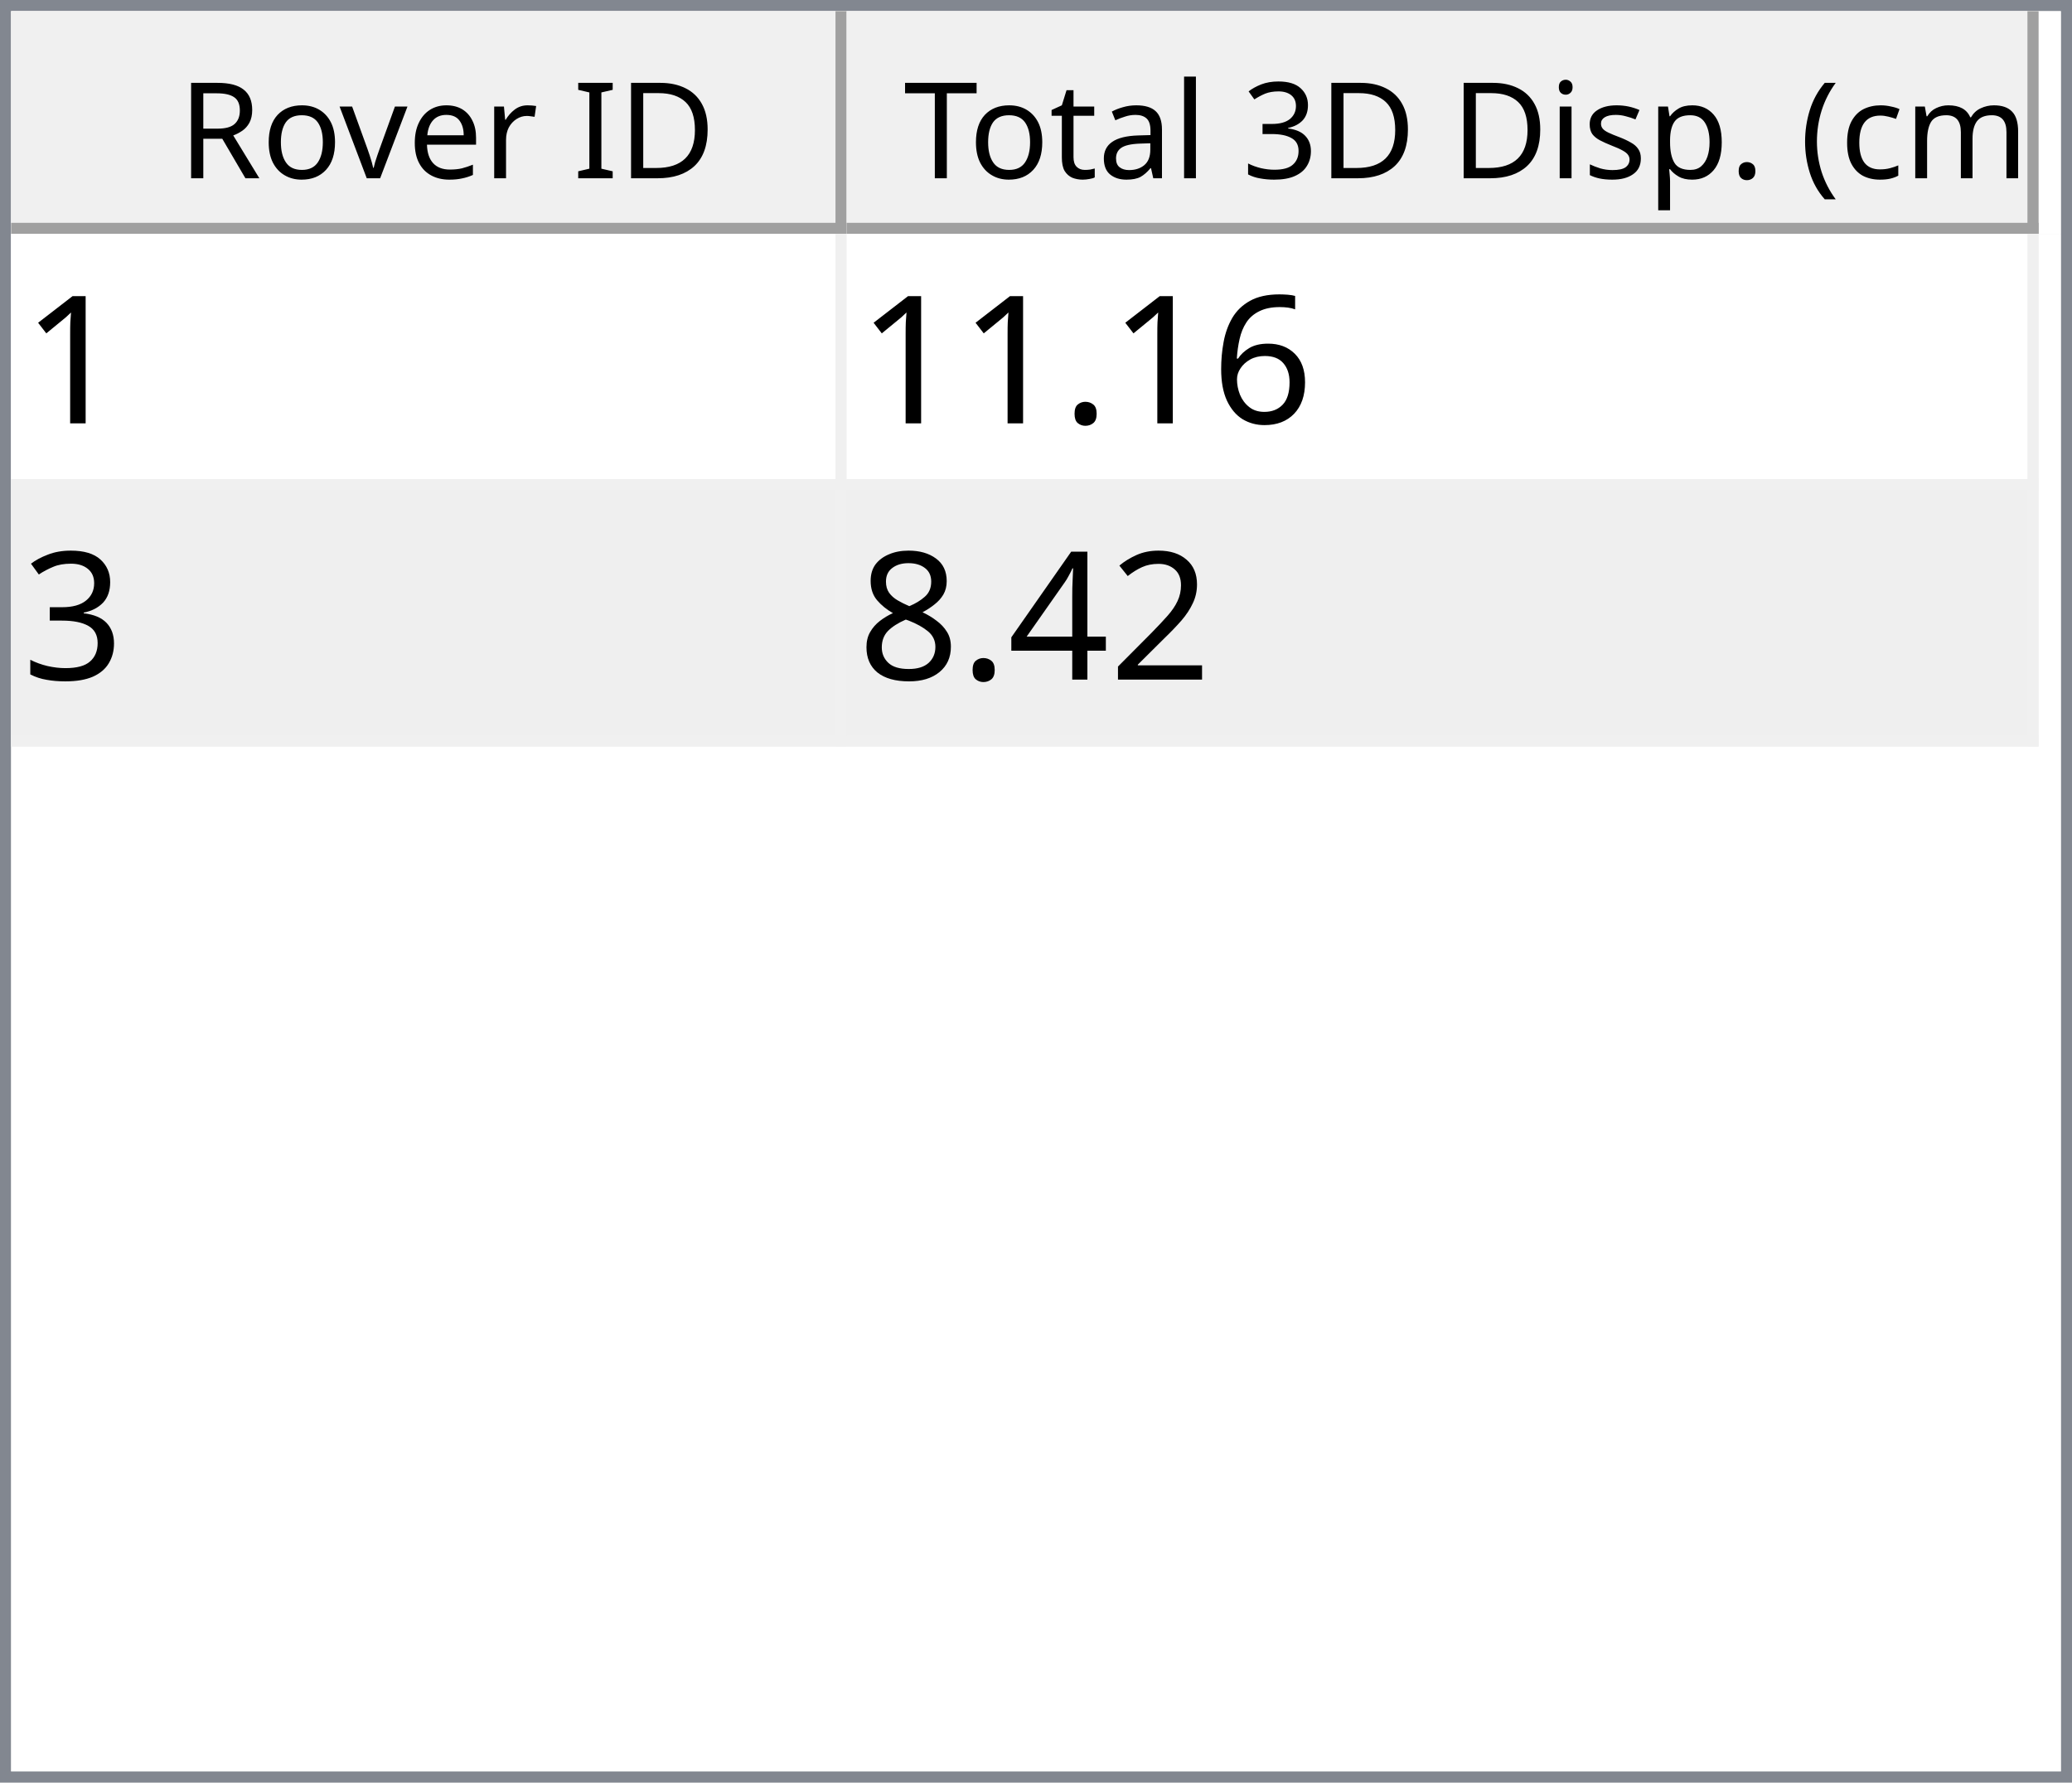
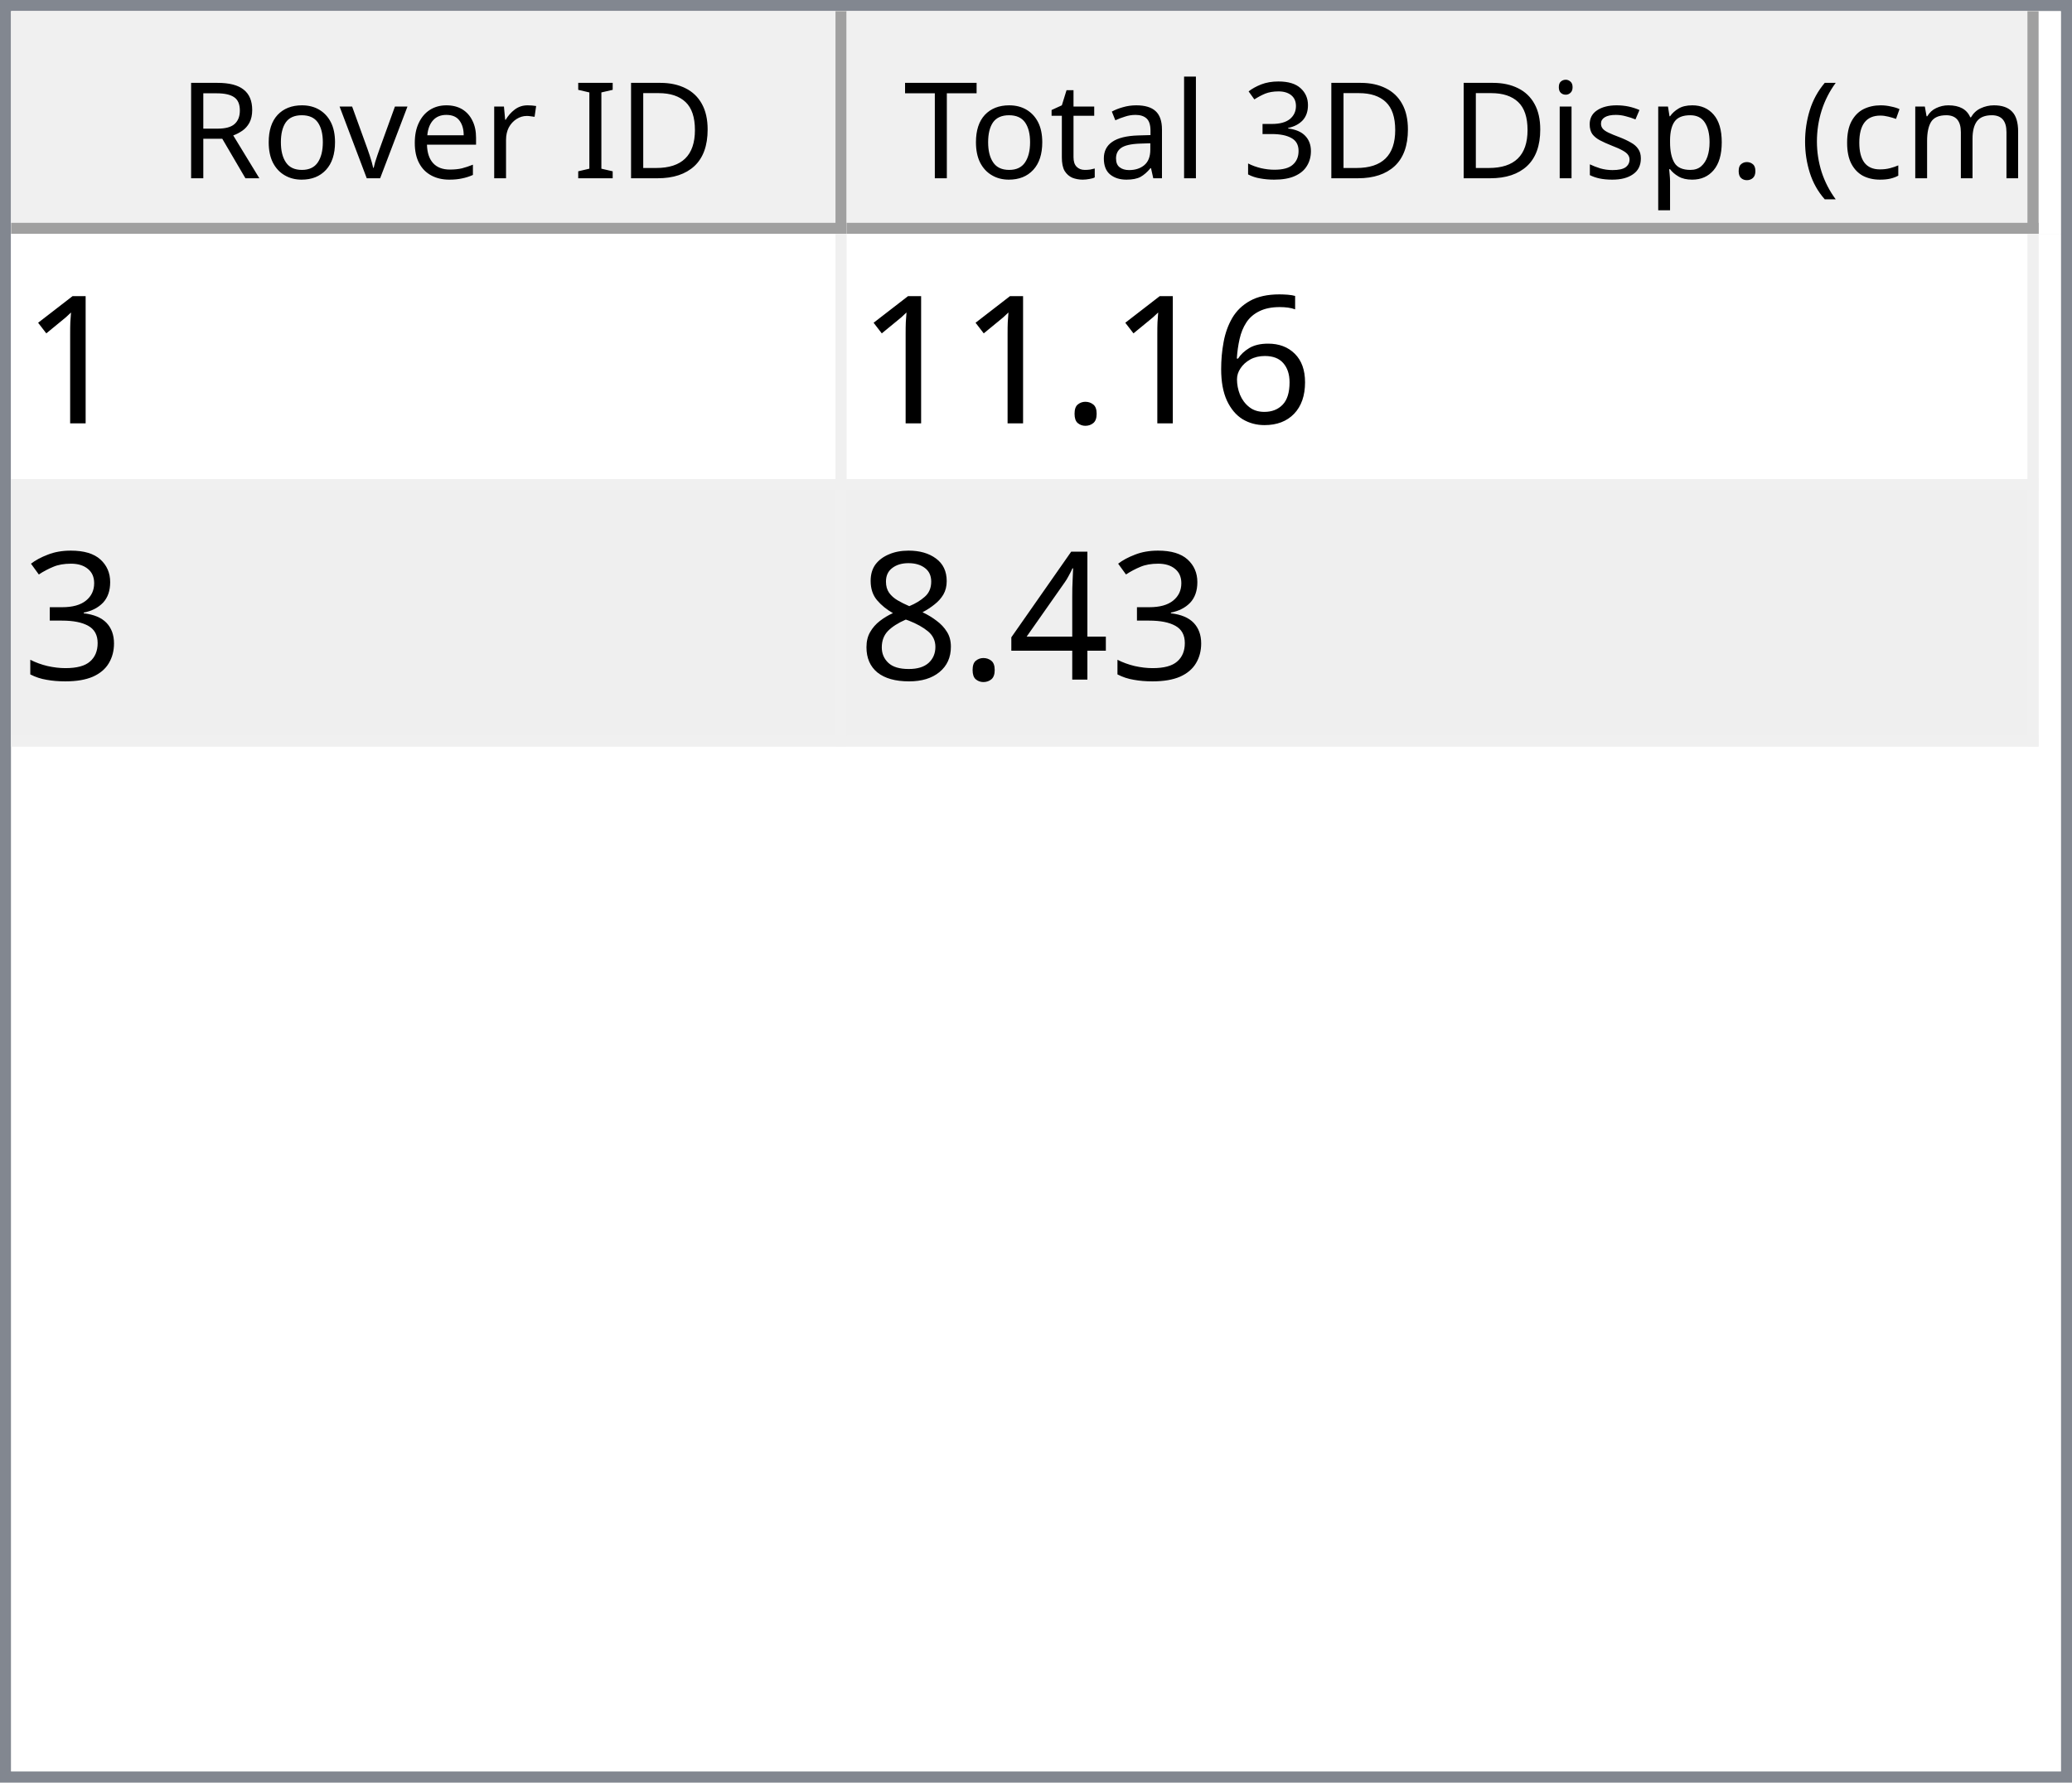
<svg xmlns="http://www.w3.org/2000/svg" style="fill-opacity:1; color-rendering:auto; color-interpolation:auto; text-rendering:auto; stroke:black; stroke-linecap:square; stroke-miterlimit:10; shape-rendering:auto; stroke-opacity:1; fill:black; stroke-dasharray:none; font-weight:normal; stroke-width:1; font-family:'Dialog'; font-style:normal; stroke-linejoin:miter; font-size:12px; stroke-dashoffset:0; image-rendering:auto;" width="186" height="160">
  <defs id="genericDefs" />
  <g>
    <defs id="defs1">
      <clipPath clipPathUnits="userSpaceOnUse" id="clipPath1">
        <path d="M0 0 L186 0 L186 160 L0 160 L0 0 Z" />
      </clipPath>
      <clipPath clipPathUnits="userSpaceOnUse" id="clipPath2">
        <path d="M0 0 L0 160 L186 160 L186 0 Z" />
      </clipPath>
      <clipPath clipPathUnits="userSpaceOnUse" id="clipPath3">
        <path d="M0 0 L0 20 L184 20 L184 0 Z" />
      </clipPath>
      <clipPath clipPathUnits="userSpaceOnUse" id="clipPath4">
        <path d="M0 0 L0 20 L75 20 L75 0 Z" />
      </clipPath>
      <clipPath clipPathUnits="userSpaceOnUse" id="clipPath5">
        <path d="M1 1 L1 19 L74 19 L74 1 Z" />
      </clipPath>
      <clipPath clipPathUnits="userSpaceOnUse" id="clipPath6">
        <path d="M0 0 L0 18 L73 18 L73 0 Z" />
      </clipPath>
      <clipPath clipPathUnits="userSpaceOnUse" id="clipPath7">
        <path d="M-0.5 -0.5 L-0.5 19.5 L74.5 19.5 L74.5 -0.5 Z" />
      </clipPath>
      <clipPath clipPathUnits="userSpaceOnUse" id="clipPath8">
        <path d="M0 0 L0 20 L107 20 L107 0 Z" />
      </clipPath>
      <clipPath clipPathUnits="userSpaceOnUse" id="clipPath9">
        <path d="M1 1 L1 19 L106 19 L106 1 Z" />
      </clipPath>
      <clipPath clipPathUnits="userSpaceOnUse" id="clipPath10">
        <path d="M0 0 L0 18 L105 18 L105 0 Z" />
      </clipPath>
      <clipPath clipPathUnits="userSpaceOnUse" id="clipPath11">
        <path d="M-0.5 -0.5 L-0.5 19.5 L106.5 19.5 L106.5 -0.5 Z" />
      </clipPath>
      <clipPath clipPathUnits="userSpaceOnUse" id="clipPath12">
        <path d="M0 0 L0 138 L184 138 L184 0 Z" />
      </clipPath>
      <clipPath clipPathUnits="userSpaceOnUse" id="clipPath13">
        <path d="M0 0 L0 46 L182 46 L182 0 Z" />
      </clipPath>
      <clipPath clipPathUnits="userSpaceOnUse" id="clipPath14">
        <path d="M-0.5 -0.5 L-0.5 45.5 L181.5 45.5 L181.5 -0.5 Z" />
      </clipPath>
      <clipPath clipPathUnits="userSpaceOnUse" id="clipPath15">
        <path d="M0 0 L0 22 L74 22 L74 0 Z" />
      </clipPath>
      <clipPath clipPathUnits="userSpaceOnUse" id="clipPath16">
        <path d="M0 0 L0 22 L106 22 L106 0 Z" />
      </clipPath>
      <font horiz-adv-x="64.551" id="font1">
        <font-face ascent="107.91" descent="25.098" units-per-em="100" style="font-style:normal; font-family:Segoe UI; font-weight:normal;" />
        <missing-glyph horiz-adv-x="64.551" d="M8.109 0 L8.109 68.266 L56.453 68.266 L56.453 0 L8.109 0 ZM15.328 7.234 L49.219 7.234 L49.219 61.031 L15.328 61.031 L15.328 7.234 Z" />
        <glyph unicode="D" horiz-adv-x="70.117" d="M9.188 0 L9.188 70.016 L28.516 70.016 Q65.531 70.016 65.531 35.891 Q65.531 19.672 55.25 9.836 Q44.969 0 27.734 0 L9.188 0 ZM17.391 62.594 L17.391 7.422 L27.828 7.422 Q41.609 7.422 49.273 14.797 Q56.938 22.172 56.938 35.688 Q56.938 62.594 28.328 62.594 L17.391 62.594 Z" />
        <glyph unicode="I" horiz-adv-x="26.611" d="M17.391 0 L9.188 0 L9.188 70.016 L17.391 70.016 L17.391 0 Z" />
        <glyph unicode=" " horiz-adv-x="27.393" d="" />
        <glyph unicode="r" horiz-adv-x="34.766" d="M34.188 41.891 Q32.078 43.5 28.125 43.5 Q23 43.5 19.555 38.672 Q16.109 33.844 16.109 25.484 L16.109 0 L8.109 0 L8.109 50 L16.109 50 L16.109 39.703 L16.312 39.703 Q18.016 44.969 21.531 47.922 Q25.047 50.875 29.391 50.875 Q32.516 50.875 34.188 50.203 L34.188 41.891 Z" />
        <glyph unicode="e" horiz-adv-x="52.295" d="M48.297 23 L12.984 23 Q13.188 14.656 17.484 10.109 Q21.781 5.562 29.297 5.562 Q37.75 5.562 44.828 11.141 L44.828 3.609 Q38.234 -1.172 27.391 -1.172 Q16.797 -1.172 10.742 5.641 Q4.688 12.453 4.688 24.812 Q4.688 36.469 11.305 43.82 Q17.922 51.172 27.734 51.172 Q37.547 51.172 42.922 44.828 Q48.297 38.484 48.297 27.203 L48.297 23 ZM40.094 29.781 Q40.047 36.719 36.75 40.578 Q33.453 44.438 27.594 44.438 Q21.922 44.438 17.969 40.383 Q14.016 36.328 13.094 29.781 L40.094 29.781 Z" />
        <glyph unicode="v" horiz-adv-x="47.9" d="M47.406 50 L27.484 0 L19.625 0 L0.688 50 L9.469 50 L22.172 13.672 Q23.578 9.672 23.922 6.688 L24.125 6.688 Q24.609 10.453 25.688 13.484 L38.969 50 L47.406 50 Z" />
        <glyph unicode="o" horiz-adv-x="58.594" d="M29 -1.172 Q17.922 -1.172 11.305 5.836 Q4.688 12.844 4.688 24.422 Q4.688 37.016 11.57 44.094 Q18.453 51.172 30.172 51.172 Q41.359 51.172 47.633 44.289 Q53.906 37.406 53.906 25.203 Q53.906 13.234 47.141 6.031 Q40.375 -1.172 29 -1.172 ZM29.594 44.438 Q21.875 44.438 17.383 39.188 Q12.891 33.938 12.891 24.703 Q12.891 15.828 17.43 10.695 Q21.969 5.562 29.594 5.562 Q37.359 5.562 41.531 10.594 Q45.703 15.625 45.703 24.906 Q45.703 34.281 41.531 39.359 Q37.359 44.438 29.594 44.438 Z" />
        <glyph unicode="R" horiz-adv-x="59.814" d="M59.375 0 L49.609 0 L37.891 19.625 Q36.281 22.359 34.766 24.289 Q33.25 26.219 31.664 27.438 Q30.078 28.656 28.25 29.219 Q26.422 29.781 24.125 29.781 L17.391 29.781 L17.391 0 L9.188 0 L9.188 70.016 L30.078 70.016 Q34.672 70.016 38.555 68.867 Q42.438 67.719 45.289 65.375 Q48.141 63.031 49.758 59.547 Q51.375 56.062 51.375 51.375 Q51.375 47.703 50.273 44.656 Q49.172 41.609 47.148 39.211 Q45.125 36.812 42.266 35.133 Q39.406 33.453 35.844 32.516 L35.844 32.328 Q37.594 31.547 38.891 30.547 Q40.188 29.547 41.359 28.18 Q42.531 26.812 43.68 25.078 Q44.828 23.344 46.234 21.047 L59.375 0 ZM17.391 62.594 L17.391 37.203 L28.516 37.203 Q31.594 37.203 34.203 38.133 Q36.812 39.062 38.719 40.797 Q40.625 42.531 41.703 45.047 Q42.781 47.562 42.781 50.688 Q42.781 56.297 39.141 59.445 Q35.5 62.594 28.609 62.594 L17.391 62.594 Z" />
        <glyph unicode=")" horiz-adv-x="30.176" d="M8.297 -15.922 L1.172 -15.922 Q16.406 2.344 16.406 26.812 Q16.406 51.469 1.078 70.016 L8.297 70.016 Q23.531 52.156 23.531 26.703 Q23.531 1.375 8.297 -15.922 Z" />
        <glyph unicode="m" horiz-adv-x="86.133" d="M79.109 0 L71.094 0 L71.094 28.719 Q71.094 37.016 68.531 40.727 Q65.969 44.438 59.906 44.438 Q54.781 44.438 51.195 39.75 Q47.609 35.062 47.609 28.516 L47.609 0 L39.594 0 L39.594 29.688 Q39.594 44.438 28.219 44.438 Q22.953 44.438 19.531 40.016 Q16.109 35.594 16.109 28.516 L16.109 0 L8.109 0 L8.109 50 L16.109 50 L16.109 42.094 L16.312 42.094 Q21.625 51.172 31.844 51.172 Q36.969 51.172 40.773 48.312 Q44.578 45.453 46 40.828 Q51.562 51.172 62.594 51.172 Q79.109 51.172 79.109 30.812 L79.109 0 Z" />
        <glyph unicode="c" horiz-adv-x="46.191" d="M42.188 2.297 Q36.422 -1.172 28.516 -1.172 Q17.828 -1.172 11.258 5.789 Q4.688 12.75 4.688 23.828 Q4.688 36.188 11.766 43.68 Q18.844 51.172 30.672 51.172 Q37.25 51.172 42.281 48.734 L42.281 40.531 Q36.719 44.438 30.375 44.438 Q22.703 44.438 17.797 38.945 Q12.891 33.453 12.891 24.516 Q12.891 15.719 17.508 10.641 Q22.125 5.562 29.891 5.562 Q36.422 5.562 42.188 9.906 L42.188 2.297 Z" />
        <glyph unicode="(" horiz-adv-x="30.176" d="M29.109 -15.922 L21.969 -15.922 Q6.844 1.375 6.844 26.703 Q6.844 52.156 21.969 70.016 L29.203 70.016 Q13.875 51.469 13.875 26.812 Q13.875 2.344 29.109 -15.922 Z" />
        <glyph unicode="." horiz-adv-x="21.68" d="M10.891 -1.078 Q8.641 -1.078 7.055 0.539 Q5.469 2.156 5.469 4.391 Q5.469 6.641 7.055 8.273 Q8.641 9.906 10.891 9.906 Q13.188 9.906 14.797 8.273 Q16.406 6.641 16.406 4.391 Q16.406 2.156 14.797 0.539 Q13.188 -1.078 10.891 -1.078 Z" />
        <glyph unicode="p" horiz-adv-x="58.789" d="M16.312 7.234 L16.109 7.234 L16.109 -23 L8.109 -23 L8.109 50 L16.109 50 L16.109 41.219 L16.312 41.219 Q22.219 51.172 33.594 51.172 Q43.266 51.172 48.688 44.461 Q54.109 37.75 54.109 26.469 Q54.109 13.922 48 6.375 Q41.891 -1.172 31.297 -1.172 Q21.578 -1.172 16.312 7.234 ZM16.109 27.391 L16.109 20.406 Q16.109 14.203 20.141 9.883 Q24.172 5.562 30.375 5.562 Q37.641 5.562 41.773 11.133 Q45.906 16.703 45.906 26.609 Q45.906 34.969 42.047 39.703 Q38.188 44.438 31.594 44.438 Q24.609 44.438 20.359 39.578 Q16.109 34.719 16.109 27.391 Z" />
        <glyph unicode="s" horiz-adv-x="42.432" d="M5.078 1.812 L5.078 10.406 Q11.625 5.562 19.484 5.562 Q30.031 5.562 30.031 12.594 Q30.031 14.594 29.125 15.992 Q28.219 17.391 26.68 18.461 Q25.141 19.531 23.07 20.383 Q21 21.234 18.609 22.172 Q15.281 23.484 12.766 24.828 Q10.25 26.172 8.57 27.859 Q6.891 29.547 6.031 31.695 Q5.172 33.844 5.172 36.719 Q5.172 40.234 6.789 42.945 Q8.406 45.656 11.086 47.484 Q13.766 49.312 17.211 50.242 Q20.656 51.172 24.312 51.172 Q30.812 51.172 35.938 48.922 L35.938 40.828 Q30.422 44.438 23.25 44.438 Q21 44.438 19.195 43.922 Q17.391 43.406 16.094 42.477 Q14.797 41.547 14.086 40.258 Q13.375 38.969 13.375 37.406 Q13.375 35.453 14.086 34.133 Q14.797 32.812 16.164 31.789 Q17.531 30.766 19.484 29.938 Q21.438 29.109 23.922 28.125 Q27.25 26.859 29.883 25.516 Q32.516 24.172 34.375 22.484 Q36.234 20.797 37.234 18.602 Q38.234 16.406 38.234 13.375 Q38.234 9.672 36.602 6.938 Q34.969 4.203 32.234 2.398 Q29.5 0.594 25.93 -0.289 Q22.359 -1.172 18.453 -1.172 Q10.75 -1.172 5.078 1.812 Z" />
        <glyph unicode="i" horiz-adv-x="24.219" d="M12.203 62.703 Q10.062 62.703 8.547 64.164 Q7.031 65.625 7.031 67.875 Q7.031 70.125 8.547 71.609 Q10.062 73.094 12.203 73.094 Q14.406 73.094 15.945 71.609 Q17.484 70.125 17.484 67.875 Q17.484 65.719 15.945 64.211 Q14.406 62.703 12.203 62.703 ZM16.109 0 L8.109 0 L8.109 50 L16.109 50 L16.109 0 Z" />
        <glyph unicode="3" horiz-adv-x="53.906" d="M46.531 19.828 Q46.531 15.094 44.75 11.211 Q42.969 7.328 39.719 4.57 Q36.469 1.812 31.93 0.297 Q27.391 -1.219 21.922 -1.219 Q11.922 -1.219 6 2.594 L6 11.188 Q13.094 5.609 22.219 5.609 Q25.875 5.609 28.828 6.539 Q31.781 7.469 33.906 9.227 Q36.031 10.984 37.18 13.477 Q38.328 15.969 38.328 19.094 Q38.328 32.812 18.797 32.812 L12.984 32.812 L12.984 39.594 L18.5 39.594 Q35.797 39.594 35.797 52.484 Q35.797 64.406 22.609 64.406 Q15.188 64.406 8.688 59.422 L8.688 67.188 Q15.375 71.188 24.609 71.188 Q29 71.188 32.57 69.969 Q36.141 68.75 38.68 66.555 Q41.219 64.359 42.609 61.281 Q44 58.203 44 54.5 Q44 40.672 30.031 36.719 L30.031 36.531 Q33.594 36.141 36.625 34.797 Q39.656 33.453 41.852 31.305 Q44.047 29.156 45.289 26.25 Q46.531 23.344 46.531 19.828 Z" />
        <glyph unicode="l" horiz-adv-x="24.219" d="M16.109 0 L8.109 0 L8.109 74.031 L16.109 74.031 L16.109 0 Z" />
        <glyph unicode="a" horiz-adv-x="50.879" d="M43.891 0 L35.891 0 L35.891 7.812 L35.688 7.812 Q30.469 -1.172 20.312 -1.172 Q12.844 -1.172 8.617 2.781 Q4.391 6.734 4.391 13.281 Q4.391 27.297 20.906 29.594 L35.891 31.688 Q35.891 44.438 25.594 44.438 Q16.547 44.438 9.281 38.281 L9.281 46.484 Q16.656 51.172 26.266 51.172 Q43.891 51.172 43.891 32.516 L43.891 0 ZM35.891 25.297 L23.828 23.641 Q18.266 22.859 15.43 20.875 Q12.594 18.891 12.594 13.875 Q12.594 10.203 15.211 7.883 Q17.828 5.562 22.172 5.562 Q28.125 5.562 32.008 9.742 Q35.891 13.922 35.891 20.312 L35.891 25.297 Z" />
        <glyph unicode="t" horiz-adv-x="33.887" d="M31.297 0.484 Q28.469 -1.078 23.828 -1.078 Q10.688 -1.078 10.688 13.578 L10.688 43.172 L2.094 43.172 L2.094 50 L10.688 50 L10.688 62.203 L18.703 64.797 L18.703 50 L31.297 50 L31.297 43.172 L18.703 43.172 L18.703 14.984 Q18.703 9.969 20.414 7.82 Q22.125 5.672 26.078 5.672 Q29.109 5.672 31.297 7.328 L31.297 0.484 Z" />
        <glyph unicode="T" horiz-adv-x="52.393" d="M50.594 62.594 L30.375 62.594 L30.375 0 L22.172 0 L22.172 62.594 L2 62.594 L2 70.016 L50.594 70.016 L50.594 62.594 Z" />
      </font>
      <font horiz-adv-x="75.0" id="font2">
        <font-face ascent="100.537" descent="21.973" units-per-em="100" style="font-style:normal; font-family:sans-serif; font-weight:normal;" />
        <missing-glyph horiz-adv-x="75.0" d="M12.5 0 L12.5 62.5 L62.5 62.5 L62.5 0 L12.5 0 ZM14.062 1.562 L60.938 1.562 L60.938 60.938 L14.062 60.938 L14.062 1.562 Z" />
        <glyph unicode="1" horiz-adv-x="55.615" d="M37.25 0 L28.469 0 L28.469 56 Q25.297 52.984 20.141 49.953 Q14.984 46.922 10.891 45.406 L10.891 53.906 Q18.266 57.375 23.781 62.305 Q29.297 67.234 31.594 71.875 L37.25 71.875 L37.25 0 Z" />
        <glyph unicode="6" horiz-adv-x="55.615" d="M49.75 54.047 L41.016 53.375 Q39.844 58.547 37.703 60.891 Q34.125 64.656 28.906 64.656 Q24.703 64.656 21.531 62.312 Q17.391 59.281 14.992 53.469 Q12.594 47.656 12.5 36.922 Q15.672 41.75 20.266 44.094 Q24.859 46.438 29.891 46.438 Q38.672 46.438 44.852 39.969 Q51.031 33.5 51.031 23.25 Q51.031 16.5 48.125 10.719 Q45.219 4.938 40.141 1.859 Q35.062 -1.219 28.609 -1.219 Q17.625 -1.219 10.695 6.859 Q3.766 14.938 3.766 33.5 Q3.766 54.25 11.422 63.672 Q18.109 71.875 29.438 71.875 Q37.891 71.875 43.289 67.141 Q48.688 62.406 49.75 54.047 ZM13.875 23.188 Q13.875 18.656 15.797 14.508 Q17.719 10.359 21.188 8.18 Q24.656 6 28.469 6 Q34.031 6 38.039 10.492 Q42.047 14.984 42.047 22.703 Q42.047 30.125 38.086 34.398 Q34.125 38.672 28.125 38.672 Q22.172 38.672 18.023 34.398 Q13.875 30.125 13.875 23.188 Z" />
        <glyph unicode="." horiz-adv-x="27.783" d="M9.078 0 L9.078 10.016 L19.094 10.016 L19.094 0 L9.078 0 Z" />
        <glyph unicode="3" horiz-adv-x="55.615" d="M4.203 18.891 L12.984 20.062 Q14.5 12.594 18.141 9.297 Q21.781 6 27 6 Q33.203 6 37.477 10.297 Q41.75 14.594 41.75 20.953 Q41.75 27 37.797 30.93 Q33.844 34.859 27.734 34.859 Q25.25 34.859 21.531 33.891 L22.516 41.609 Q23.391 41.5 23.922 41.5 Q29.547 41.5 34.039 44.43 Q38.531 47.359 38.531 53.469 Q38.531 58.297 35.258 61.477 Q31.984 64.656 26.812 64.656 Q21.688 64.656 18.266 61.43 Q14.844 58.203 13.875 51.766 L5.078 53.328 Q6.688 62.156 12.398 67.016 Q18.109 71.875 26.609 71.875 Q32.469 71.875 37.398 69.359 Q42.328 66.844 44.945 62.5 Q47.562 58.156 47.562 53.266 Q47.562 48.641 45.07 44.828 Q42.578 41.016 37.703 38.766 Q44.047 37.312 47.562 32.695 Q51.078 28.078 51.078 21.141 Q51.078 11.766 44.242 5.25 Q37.406 -1.266 26.953 -1.266 Q17.531 -1.266 11.305 4.352 Q5.078 9.969 4.203 18.891 Z" />
-         <glyph unicode="2" horiz-adv-x="55.615" d="M50.344 8.453 L50.344 0 L3.031 0 Q2.938 3.172 4.047 6.109 Q5.859 10.938 9.836 15.625 Q13.812 20.312 21.344 26.469 Q33.016 36.031 37.117 41.625 Q41.219 47.219 41.219 52.203 Q41.219 57.422 37.477 61.008 Q33.734 64.594 27.734 64.594 Q21.391 64.594 17.578 60.789 Q13.766 56.984 13.719 50.25 L4.688 51.172 Q5.609 61.281 11.664 66.578 Q17.719 71.875 27.938 71.875 Q38.234 71.875 44.242 66.164 Q50.25 60.453 50.25 52 Q50.25 47.703 48.492 43.555 Q46.734 39.406 42.656 34.812 Q38.578 30.219 29.109 22.219 Q21.188 15.578 18.945 13.211 Q16.703 10.844 15.234 8.453 L50.344 8.453 Z" />
        <glyph unicode="4" horiz-adv-x="55.615" d="M32.328 0 L32.328 17.141 L1.266 17.141 L1.266 25.203 L33.938 71.578 L41.109 71.578 L41.109 25.203 L50.781 25.203 L50.781 17.141 L41.109 17.141 L41.109 0 L32.328 0 ZM32.328 25.203 L32.328 57.469 L9.906 25.203 L32.328 25.203 Z" />
        <glyph unicode="8" horiz-adv-x="55.615" d="M17.672 38.812 Q12.203 40.828 9.57 44.539 Q6.938 48.25 6.938 53.422 Q6.938 61.234 12.555 66.555 Q18.172 71.875 27.484 71.875 Q36.859 71.875 42.578 66.43 Q48.297 60.984 48.297 53.172 Q48.297 48.188 45.68 44.508 Q43.062 40.828 37.75 38.812 Q44.344 36.672 47.781 31.883 Q51.219 27.094 51.219 20.453 Q51.219 11.281 44.727 5.031 Q38.234 -1.219 27.641 -1.219 Q17.047 -1.219 10.547 5.055 Q4.047 11.328 4.047 20.703 Q4.047 27.688 7.594 32.398 Q11.141 37.109 17.672 38.812 ZM15.922 53.719 Q15.922 48.641 19.195 45.414 Q22.469 42.188 27.688 42.188 Q32.766 42.188 36.016 45.383 Q39.266 48.578 39.266 53.219 Q39.266 58.062 35.914 61.359 Q32.562 64.656 27.594 64.656 Q22.562 64.656 19.242 61.43 Q15.922 58.203 15.922 53.719 ZM13.094 20.656 Q13.094 16.891 14.875 13.375 Q16.656 9.859 20.172 7.93 Q23.688 6 27.734 6 Q34.031 6 38.133 10.055 Q42.234 14.109 42.234 20.359 Q42.234 26.703 38.016 30.859 Q33.797 35.016 27.438 35.016 Q21.234 35.016 17.164 30.914 Q13.094 26.812 13.094 20.656 Z" />
      </font>
    </defs>
    <g style="fill:white; stroke:white;">
      <rect x="0" y="0" width="186" style="clip-path:url(#clipPath1); stroke:none;" height="160" />
    </g>
    <g style="fill:white; text-rendering:optimizeSpeed; color-rendering:optimizeSpeed; image-rendering:optimizeSpeed; shape-rendering:crispEdges; stroke:white; color-interpolation:sRGB;">
      <rect x="0" width="186" height="160" y="0" style="stroke:none;" />
      <path style="stroke:none;" d="M0 160 L186 160 L186 0 L0 0 Z" />
    </g>
    <g style="fill:rgb(240,240,240); font-family:'Segoe UI'; stroke:rgb(240,240,240);">
      <rect x="0" y="0" width="186" style="clip-path:url(#clipPath2); stroke:none;" height="160" />
    </g>
    <g style="fill:rgb(130,135,144); font-family:'Segoe UI'; stroke:rgb(130,135,144);">
      <path d="M0 0 L186 0 L186 160 L0 160 L0 0 ZM1 1 L185 1 L185 159 L1 159 L1 1 Z" style="fill-rule:evenodd; clip-path:url(#clipPath2); stroke:none;" />
    </g>
    <g style="fill:white; font-family:'Segoe UI'; stroke:white;" transform="translate(1,1)">
      <rect x="0" y="0" width="184" style="clip-path:url(#clipPath3); stroke:none;" height="20" />
    </g>
    <g style="fill:rgb(240,240,240); font-family:'Segoe UI'; stroke:rgb(240,240,240);" transform="translate(1,1)">
      <rect x="0" y="0" width="75" style="clip-path:url(#clipPath4); stroke:none;" height="20" />
    </g>
    <g style="font-family:'Segoe UI';" transform="translate(2,2)">
      <text x="14" xml:space="preserve" y="14" style="clip-path:url(#clipPath6); stroke:none;">Rover ID</text>
    </g>
    <g style="fill:rgb(160,160,160); font-family:'Segoe UI'; stroke:rgb(160,160,160); stroke-linejoin:bevel;" transform="translate(1.5,1.5)">
      <line x1="74" x2="74" y1="0" style="fill:none; clip-path:url(#clipPath7);" y2="19" />
    </g>
    <g style="fill:rgb(160,160,160); font-family:'Segoe UI'; stroke:rgb(160,160,160); stroke-linejoin:bevel;" transform="matrix(1,0,0,1,1,1) translate(0.5,0.5)">
      <line x1="0" x2="74" y1="19" style="fill:none; clip-path:url(#clipPath7);" y2="19" />
    </g>
    <g style="fill:rgb(240,240,240); font-family:'Segoe UI'; stroke:rgb(240,240,240);" transform="translate(76,1)">
      <rect x="0" y="0" width="107" style="clip-path:url(#clipPath8); stroke:none;" height="20" />
    </g>
    <g style="font-family:'Segoe UI';" transform="translate(77,2)">
      <text x="1" xml:space="preserve" y="14" style="clip-path:url(#clipPath10); stroke:none;"> Total 3D Disp. (cm)</text>
    </g>
    <g style="fill:rgb(160,160,160); font-family:'Segoe UI'; stroke:rgb(160,160,160); stroke-linejoin:bevel;" transform="translate(76.5,1.5)">
      <line x1="106" x2="106" y1="0" style="fill:none; clip-path:url(#clipPath11);" y2="19" />
    </g>
    <g style="fill:rgb(160,160,160); font-family:'Segoe UI'; stroke:rgb(160,160,160); stroke-linejoin:bevel;" transform="matrix(1,0,0,1,76,1) translate(0.5,0.5)">
      <line x1="0" x2="106" y1="19" style="fill:none; clip-path:url(#clipPath11);" y2="19" />
    </g>
    <g style="fill:white; font-family:'Segoe UI'; stroke:white;" transform="translate(1,21)">
      <rect x="0" y="0" width="184" style="clip-path:url(#clipPath12); stroke:none;" height="138" />
    </g>
    <g style="fill:rgb(240,240,240); font-size:16px; font-family:sans-serif; stroke:rgb(240,240,240);" transform="translate(1,21)">
      <rect x="0" y="0" width="182" style="clip-path:url(#clipPath13); stroke:none;" height="46" />
      <line transform="translate(0.5,0.5)" x1="0" x2="181" y1="22" style="clip-path:url(#clipPath14); fill:none; stroke-linejoin:bevel;" y2="22" />
    </g>
    <g transform="matrix(1,0,0,1,1,21) translate(0.5,0.5)" style="fill:rgb(240,240,240); font-size:16px; font-family:sans-serif; stroke:rgb(240,240,240); stroke-linejoin:bevel;">
      <line x1="0" x2="181" y1="45" style="fill:none; clip-path:url(#clipPath14);" y2="45" />
    </g>
    <g transform="matrix(1,0,0,1,1,21) translate(0.5,0.5)" style="fill:rgb(240,240,240); font-size:16px; font-family:sans-serif; stroke:rgb(240,240,240); stroke-linejoin:bevel;">
      <line x1="74" x2="74" y1="0" style="fill:none; clip-path:url(#clipPath14);" y2="45" />
    </g>
    <g transform="matrix(1,0,0,1,1,21) translate(0.5,0.5)" style="fill:rgb(240,240,240); font-size:16px; font-family:sans-serif; stroke:rgb(240,240,240); stroke-linejoin:bevel;">
      <line x1="181" x2="181" y1="0" style="fill:none; clip-path:url(#clipPath14);" y2="45" />
    </g>
    <g style="fill:white; font-size:16px; font-family:sans-serif; stroke:white;" transform="matrix(1,0,0,1,1,21)">
      <rect x="0" y="0" width="74" style="clip-path:url(#clipPath15); stroke:none;" height="22" />
      <text x="1" y="17" style="fill:black; clip-path:url(#clipPath15); stroke:none;" xml:space="preserve">1</text>
    </g>
    <g style="fill:white; font-size:16px; font-family:sans-serif; stroke:white;" transform="matrix(1,0,0,1,1,21) translate(75,0)">
      <rect x="0" y="0" width="106" style="clip-path:url(#clipPath16); stroke:none;" height="22" />
      <text x="1" y="17" style="fill:black; clip-path:url(#clipPath16); stroke:none;" xml:space="preserve">11.16</text>
    </g>
    <g style="fill:rgb(239,239,239); font-size:16px; font-family:sans-serif; stroke:rgb(239,239,239);" transform="matrix(1,0,0,1,1,21) translate(0,23)">
      <rect x="0" y="0" width="74" style="clip-path:url(#clipPath15); stroke:none;" height="22" />
      <text x="1" y="17" style="fill:black; clip-path:url(#clipPath15); stroke:none;" xml:space="preserve">3</text>
    </g>
    <g style="fill:rgb(239,239,239); font-size:16px; font-family:sans-serif; stroke:rgb(239,239,239);" transform="matrix(1,0,0,1,1,21) translate(75,23)">
      <rect x="0" y="0" width="106" style="clip-path:url(#clipPath16); stroke:none;" height="22" />
-       <text x="1" y="17" style="fill:black; clip-path:url(#clipPath16); stroke:none;" xml:space="preserve">8.42</text>
+       <text x="1" y="17" style="fill:black; clip-path:url(#clipPath16); stroke:none;" xml:space="preserve">8.43</text>
    </g>
  </g>
</svg>
